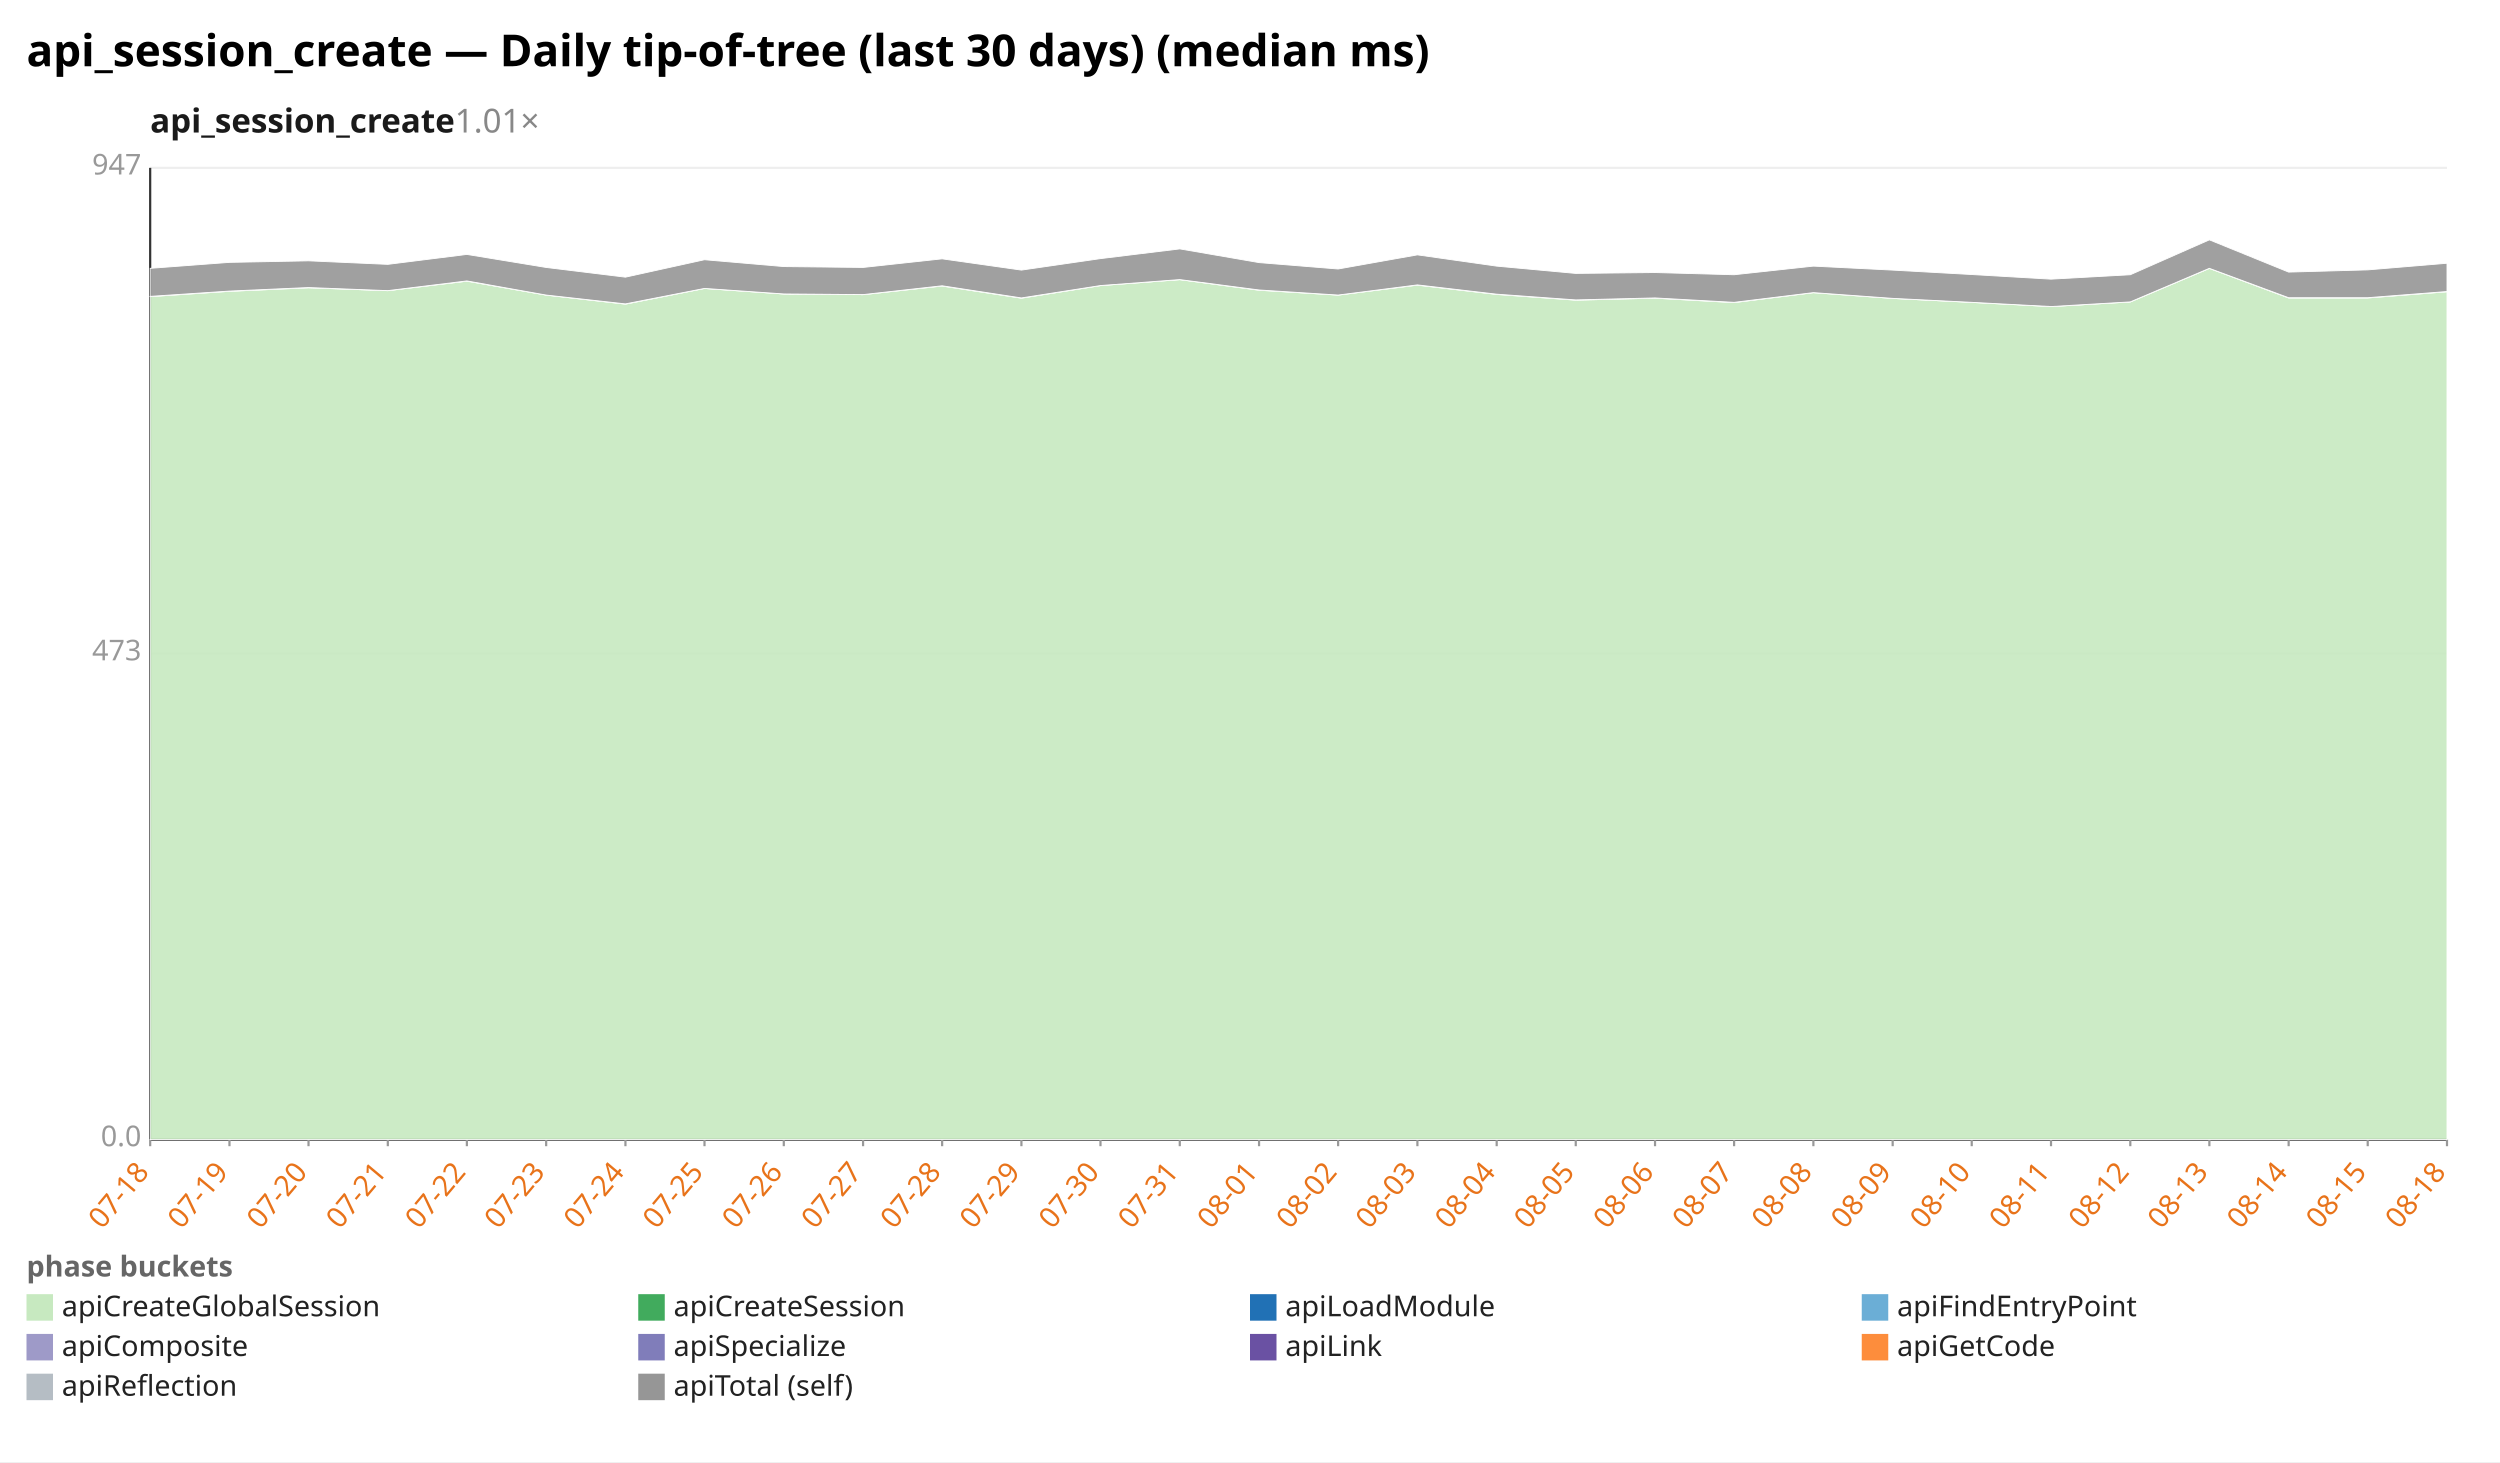
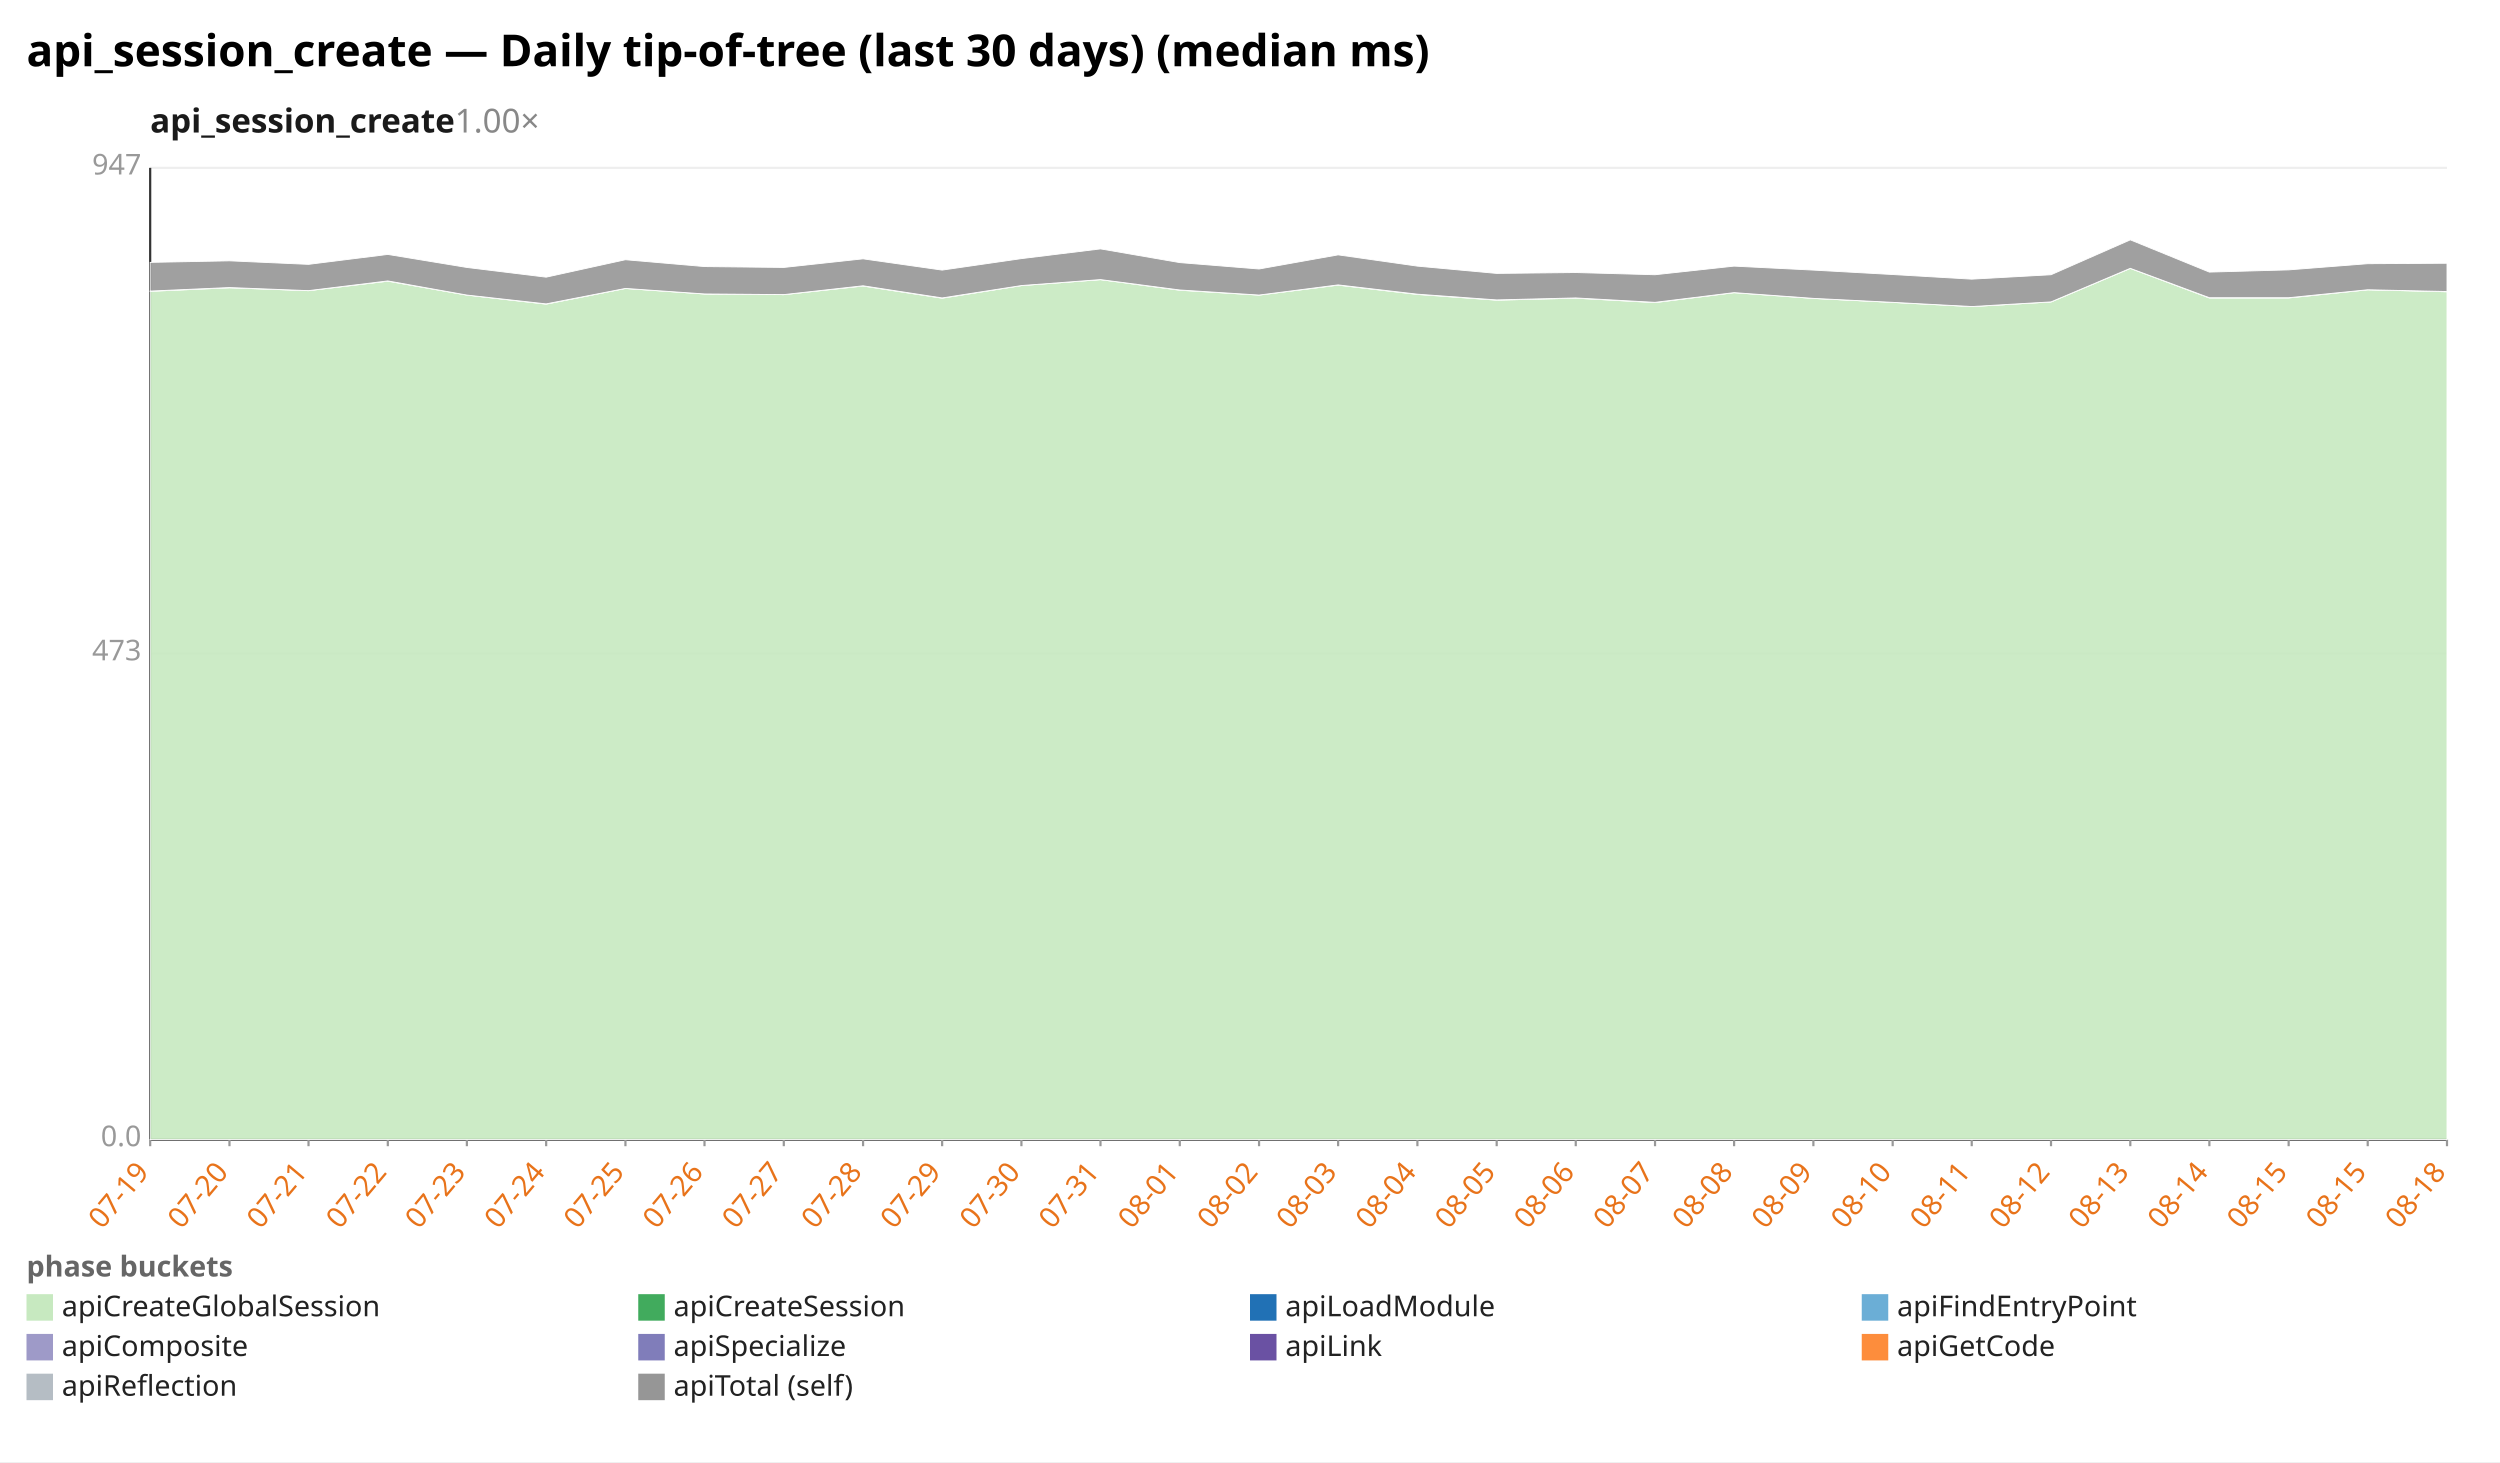
<svg xmlns="http://www.w3.org/2000/svg" width="1132" height="662" viewBox="0 0 1132 662" preserveAspectRatio="xMidYMid meet" font-family="sans-serif" font-size="13">
  <rect width="1132" height="662" fill="white" />
  <text x="12" y="30" font-size="20" font-weight="bold">api_session_create — Daily tip-of-tree (last 30 days) (median ms)</text>
-   <text x="68" y="60" font-size="15" font-weight="600" fill="#1a1a1a">api_session_create<tspan fill="#888" font-weight="400" text-decoration="none">  1.01×</tspan>
+   <text x="68" y="60" font-size="15" font-weight="600" fill="#1a1a1a">api_session_create<tspan fill="#888" font-weight="400" text-decoration="none">  1.00×</tspan>
  </text>
  <line x1="68.0" y1="516.0" x2="1108.0" y2="516.0" stroke="#eee" />
  <text x="64.0" y="519.0" text-anchor="end" fill="#999">0.0</text>
  <line x1="68.0" y1="296.0" x2="1108.0" y2="296.0" stroke="#eee" />
  <text x="64.0" y="299.0" text-anchor="end" fill="#999">473</text>
  <line x1="68.0" y1="76.0" x2="1108.0" y2="76.0" stroke="#eee" />
  <text x="64.0" y="79.0" text-anchor="end" fill="#999">947</text>
  <line x1="68.0" y1="76.0" x2="68.0" y2="516.0" stroke="#333" />
  <line x1="68.0" y1="516.0" x2="1108.0" y2="516.0" stroke="#333" />
  <line x1="68.0" y1="516.0" x2="68.0" y2="519.0" stroke="#999" />
-   <text x="68.0" y="531.0" text-anchor="end" fill="#e8731a" transform="rotate(-50 68.0 531.0)">07-18</text>
+   <text x="68.0" y="531.0" text-anchor="end" fill="#e8731a" transform="rotate(-50 68.0 531.0)">07-19</text>
  <line x1="103.9" y1="516.0" x2="103.9" y2="519.0" stroke="#999" />
-   <text x="103.9" y="531.0" text-anchor="end" fill="#e8731a" transform="rotate(-50 103.9 531.0)">07-19</text>
+   <text x="103.9" y="531.0" text-anchor="end" fill="#e8731a" transform="rotate(-50 103.9 531.0)">07-20</text>
  <line x1="139.7" y1="516.0" x2="139.7" y2="519.0" stroke="#999" />
-   <text x="139.7" y="531.0" text-anchor="end" fill="#e8731a" transform="rotate(-50 139.7 531.0)">07-20</text>
+   <text x="139.7" y="531.0" text-anchor="end" fill="#e8731a" transform="rotate(-50 139.7 531.0)">07-21</text>
  <line x1="175.6" y1="516.0" x2="175.6" y2="519.0" stroke="#999" />
-   <text x="175.6" y="531.0" text-anchor="end" fill="#e8731a" transform="rotate(-50 175.6 531.0)">07-21</text>
+   <text x="175.6" y="531.0" text-anchor="end" fill="#e8731a" transform="rotate(-50 175.6 531.0)">07-22</text>
  <line x1="211.4" y1="516.0" x2="211.4" y2="519.0" stroke="#999" />
-   <text x="211.4" y="531.0" text-anchor="end" fill="#e8731a" transform="rotate(-50 211.4 531.0)">07-22</text>
+   <text x="211.4" y="531.0" text-anchor="end" fill="#e8731a" transform="rotate(-50 211.4 531.0)">07-23</text>
  <line x1="247.3" y1="516.0" x2="247.3" y2="519.0" stroke="#999" />
-   <text x="247.3" y="531.0" text-anchor="end" fill="#e8731a" transform="rotate(-50 247.3 531.0)">07-23</text>
+   <text x="247.3" y="531.0" text-anchor="end" fill="#e8731a" transform="rotate(-50 247.3 531.0)">07-24</text>
  <line x1="283.2" y1="516.0" x2="283.2" y2="519.0" stroke="#999" />
-   <text x="283.2" y="531.0" text-anchor="end" fill="#e8731a" transform="rotate(-50 283.2 531.0)">07-24</text>
+   <text x="283.2" y="531.0" text-anchor="end" fill="#e8731a" transform="rotate(-50 283.2 531.0)">07-25</text>
  <line x1="319.0" y1="516.0" x2="319.0" y2="519.0" stroke="#999" />
-   <text x="319.0" y="531.0" text-anchor="end" fill="#e8731a" transform="rotate(-50 319.0 531.0)">07-25</text>
+   <text x="319.0" y="531.0" text-anchor="end" fill="#e8731a" transform="rotate(-50 319.0 531.0)">07-26</text>
  <line x1="354.9" y1="516.0" x2="354.9" y2="519.0" stroke="#999" />
-   <text x="354.9" y="531.0" text-anchor="end" fill="#e8731a" transform="rotate(-50 354.9 531.0)">07-26</text>
+   <text x="354.9" y="531.0" text-anchor="end" fill="#e8731a" transform="rotate(-50 354.9 531.0)">07-27</text>
  <line x1="390.8" y1="516.0" x2="390.8" y2="519.0" stroke="#999" />
-   <text x="390.8" y="531.0" text-anchor="end" fill="#e8731a" transform="rotate(-50 390.8 531.0)">07-27</text>
+   <text x="390.8" y="531.0" text-anchor="end" fill="#e8731a" transform="rotate(-50 390.8 531.0)">07-28</text>
  <line x1="426.6" y1="516.0" x2="426.6" y2="519.0" stroke="#999" />
-   <text x="426.6" y="531.0" text-anchor="end" fill="#e8731a" transform="rotate(-50 426.6 531.0)">07-28</text>
+   <text x="426.6" y="531.0" text-anchor="end" fill="#e8731a" transform="rotate(-50 426.6 531.0)">07-29</text>
  <line x1="462.5" y1="516.0" x2="462.5" y2="519.0" stroke="#999" />
-   <text x="462.5" y="531.0" text-anchor="end" fill="#e8731a" transform="rotate(-50 462.5 531.0)">07-29</text>
+   <text x="462.5" y="531.0" text-anchor="end" fill="#e8731a" transform="rotate(-50 462.5 531.0)">07-30</text>
  <line x1="498.3" y1="516.0" x2="498.3" y2="519.0" stroke="#999" />
-   <text x="498.3" y="531.0" text-anchor="end" fill="#e8731a" transform="rotate(-50 498.3 531.0)">07-30</text>
+   <text x="498.3" y="531.0" text-anchor="end" fill="#e8731a" transform="rotate(-50 498.3 531.0)">07-31</text>
  <line x1="534.2" y1="516.0" x2="534.2" y2="519.0" stroke="#999" />
-   <text x="534.2" y="531.0" text-anchor="end" fill="#e8731a" transform="rotate(-50 534.2 531.0)">07-31</text>
+   <text x="534.2" y="531.0" text-anchor="end" fill="#e8731a" transform="rotate(-50 534.2 531.0)">08-01</text>
  <line x1="570.1" y1="516.0" x2="570.1" y2="519.0" stroke="#999" />
-   <text x="570.1" y="531.0" text-anchor="end" fill="#e8731a" transform="rotate(-50 570.1 531.0)">08-01</text>
+   <text x="570.1" y="531.0" text-anchor="end" fill="#e8731a" transform="rotate(-50 570.1 531.0)">08-02</text>
  <line x1="605.9" y1="516.0" x2="605.9" y2="519.0" stroke="#999" />
-   <text x="605.9" y="531.0" text-anchor="end" fill="#e8731a" transform="rotate(-50 605.9 531.0)">08-02</text>
+   <text x="605.9" y="531.0" text-anchor="end" fill="#e8731a" transform="rotate(-50 605.9 531.0)">08-03</text>
  <line x1="641.8" y1="516.0" x2="641.8" y2="519.0" stroke="#999" />
-   <text x="641.8" y="531.0" text-anchor="end" fill="#e8731a" transform="rotate(-50 641.8 531.0)">08-03</text>
+   <text x="641.8" y="531.0" text-anchor="end" fill="#e8731a" transform="rotate(-50 641.8 531.0)">08-04</text>
  <line x1="677.7" y1="516.0" x2="677.7" y2="519.0" stroke="#999" />
-   <text x="677.7" y="531.0" text-anchor="end" fill="#e8731a" transform="rotate(-50 677.7 531.0)">08-04</text>
+   <text x="677.7" y="531.0" text-anchor="end" fill="#e8731a" transform="rotate(-50 677.7 531.0)">08-05</text>
  <line x1="713.5" y1="516.0" x2="713.5" y2="519.0" stroke="#999" />
-   <text x="713.5" y="531.0" text-anchor="end" fill="#e8731a" transform="rotate(-50 713.5 531.0)">08-05</text>
+   <text x="713.5" y="531.0" text-anchor="end" fill="#e8731a" transform="rotate(-50 713.5 531.0)">08-06</text>
  <line x1="749.4" y1="516.0" x2="749.4" y2="519.0" stroke="#999" />
-   <text x="749.4" y="531.0" text-anchor="end" fill="#e8731a" transform="rotate(-50 749.4 531.0)">08-06</text>
+   <text x="749.4" y="531.0" text-anchor="end" fill="#e8731a" transform="rotate(-50 749.4 531.0)">08-07</text>
  <line x1="785.2" y1="516.0" x2="785.2" y2="519.0" stroke="#999" />
-   <text x="785.2" y="531.0" text-anchor="end" fill="#e8731a" transform="rotate(-50 785.2 531.0)">08-07</text>
+   <text x="785.2" y="531.0" text-anchor="end" fill="#e8731a" transform="rotate(-50 785.2 531.0)">08-08</text>
  <line x1="821.1" y1="516.0" x2="821.1" y2="519.0" stroke="#999" />
-   <text x="821.1" y="531.0" text-anchor="end" fill="#e8731a" transform="rotate(-50 821.1 531.0)">08-08</text>
+   <text x="821.1" y="531.0" text-anchor="end" fill="#e8731a" transform="rotate(-50 821.1 531.0)">08-09</text>
  <line x1="857.0" y1="516.0" x2="857.0" y2="519.0" stroke="#999" />
-   <text x="857.0" y="531.0" text-anchor="end" fill="#e8731a" transform="rotate(-50 857.0 531.0)">08-09</text>
+   <text x="857.0" y="531.0" text-anchor="end" fill="#e8731a" transform="rotate(-50 857.0 531.0)">08-10</text>
  <line x1="892.8" y1="516.0" x2="892.8" y2="519.0" stroke="#999" />
-   <text x="892.8" y="531.0" text-anchor="end" fill="#e8731a" transform="rotate(-50 892.8 531.0)">08-10</text>
+   <text x="892.8" y="531.0" text-anchor="end" fill="#e8731a" transform="rotate(-50 892.8 531.0)">08-11</text>
  <line x1="928.7" y1="516.0" x2="928.7" y2="519.0" stroke="#999" />
-   <text x="928.7" y="531.0" text-anchor="end" fill="#e8731a" transform="rotate(-50 928.7 531.0)">08-11</text>
+   <text x="928.7" y="531.0" text-anchor="end" fill="#e8731a" transform="rotate(-50 928.7 531.0)">08-12</text>
  <line x1="964.6" y1="516.0" x2="964.6" y2="519.0" stroke="#999" />
-   <text x="964.6" y="531.0" text-anchor="end" fill="#e8731a" transform="rotate(-50 964.6 531.0)">08-12</text>
+   <text x="964.6" y="531.0" text-anchor="end" fill="#e8731a" transform="rotate(-50 964.6 531.0)">08-13</text>
  <line x1="1000.4" y1="516.0" x2="1000.4" y2="519.0" stroke="#999" />
-   <text x="1000.4" y="531.0" text-anchor="end" fill="#e8731a" transform="rotate(-50 1000.4 531.0)">08-13</text>
+   <text x="1000.4" y="531.0" text-anchor="end" fill="#e8731a" transform="rotate(-50 1000.4 531.0)">08-14</text>
  <line x1="1036.3" y1="516.0" x2="1036.3" y2="519.0" stroke="#999" />
-   <text x="1036.3" y="531.0" text-anchor="end" fill="#e8731a" transform="rotate(-50 1036.3 531.0)">08-14</text>
+   <text x="1036.3" y="531.0" text-anchor="end" fill="#e8731a" transform="rotate(-50 1036.3 531.0)">08-15</text>
  <line x1="1072.1" y1="516.0" x2="1072.1" y2="519.0" stroke="#999" />
  <text x="1072.1" y="531.0" text-anchor="end" fill="#e8731a" transform="rotate(-50 1072.1 531.0)">08-15</text>
  <line x1="1108.0" y1="516.0" x2="1108.0" y2="519.0" stroke="#999" />
  <text x="1108.0" y="531.0" text-anchor="end" fill="#e8731a" transform="rotate(-50 1108.0 531.0)">08-18</text>
-   <polygon points="68.0,134.3 103.9,131.9 139.7,130.3 175.6,131.6 211.4,127.3 247.3,133.6 283.2,137.7 319.0,130.6 354.9,133.1 390.8,133.4 426.6,129.5 462.5,135.0 498.3,129.3 534.2,126.6 570.1,131.4 605.9,133.6 641.8,129.1 677.7,133.3 713.5,135.9 749.4,135.0 785.2,137.0 821.1,132.5 857.0,135.1 892.8,136.9 928.7,138.8 964.6,136.7 1000.4,121.5 1036.3,134.9 1072.1,134.9 1108.0,132.1 1108.0,516.0 1072.1,516.0 1036.3,516.0 1000.4,516.0 964.6,516.0 928.7,516.0 892.8,516.0 857.0,516.0 821.1,516.0 785.2,516.0 749.4,516.0 713.5,516.0 677.7,516.0 641.8,516.0 605.9,516.0 570.1,516.0 534.2,516.0 498.3,516.0 462.5,516.0 426.6,516.0 390.8,516.0 354.9,516.0 319.0,516.0 283.2,516.0 247.3,516.0 211.4,516.0 175.6,516.0 139.7,516.0 103.9,516.0 68.0,516.0" fill="#c7e9c0" fill-opacity="0.9" stroke="#fff" stroke-width="0.4" />
-   <polygon points="68.0,134.2 103.9,131.8 139.7,130.2 175.6,131.6 211.4,127.2 247.3,133.6 283.2,137.6 319.0,130.6 354.9,133.1 390.8,133.4 426.6,129.4 462.5,134.9 498.3,129.3 534.2,126.6 570.1,131.3 605.9,133.6 641.8,129.0 677.7,133.2 713.5,135.8 749.4,134.9 785.2,136.9 821.1,132.5 857.0,135.1 892.8,136.9 928.7,138.8 964.6,136.7 1000.4,121.5 1036.3,134.8 1072.1,134.8 1108.0,132.0 1108.0,132.1 1072.1,134.9 1036.3,134.9 1000.4,121.5 964.6,136.7 928.7,138.8 892.8,136.9 857.0,135.1 821.1,132.5 785.2,137.0 749.4,135.0 713.5,135.9 677.7,133.3 641.8,129.1 605.9,133.6 570.1,131.4 534.2,126.6 498.3,129.3 462.5,135.0 426.6,129.5 390.8,133.4 354.9,133.1 319.0,130.6 283.2,137.7 247.3,133.6 211.4,127.3 175.6,131.6 139.7,130.3 103.9,131.9 68.0,134.3" fill="#41ab5d" fill-opacity="0.9" stroke="#fff" stroke-width="0.4" />
-   <polygon points="68.0,121.5 103.9,118.8 139.7,118.1 175.6,119.7 211.4,115.2 247.3,121.1 283.2,125.5 319.0,117.6 354.9,120.7 390.8,121.1 426.6,117.2 462.5,122.3 498.3,117.1 534.2,112.7 570.1,118.9 605.9,121.8 641.8,115.4 677.7,120.5 713.5,123.8 749.4,123.4 785.2,124.4 821.1,120.5 857.0,122.3 892.8,124.3 928.7,126.4 964.6,124.4 1000.4,108.6 1036.3,123.2 1072.1,122.2 1108.0,119.2 1108.0,132.0 1072.1,134.8 1036.3,134.8 1000.4,121.5 964.6,136.7 928.7,138.8 892.8,136.9 857.0,135.1 821.1,132.5 785.2,136.9 749.4,134.9 713.5,135.8 677.7,133.2 641.8,129.0 605.9,133.6 570.1,131.3 534.2,126.6 498.3,129.3 462.5,134.9 426.6,129.4 390.8,133.4 354.9,133.1 319.0,130.6 283.2,137.6 247.3,133.6 211.4,127.2 175.6,131.6 139.7,130.2 103.9,131.8 68.0,134.2" fill="#969696" fill-opacity="0.9" stroke="#fff" stroke-width="0.4" />
+   <polygon points="68.0,131.9 103.9,130.3 139.7,131.6 175.6,127.3 211.4,133.6 247.3,137.7 283.2,130.6 319.0,133.1 354.9,133.4 390.8,129.5 426.6,135.0 462.5,129.3 498.3,126.6 534.2,131.4 570.1,133.6 605.9,129.1 641.8,133.3 677.7,135.9 713.5,135.0 749.4,137.0 785.2,132.5 821.1,135.1 857.0,136.9 892.8,138.8 928.7,136.7 964.6,121.5 1000.4,134.9 1036.3,134.9 1072.1,131.2 1108.0,132.1 1108.0,516.0 1072.1,516.0 1036.3,516.0 1000.4,516.0 964.6,516.0 928.7,516.0 892.8,516.0 857.0,516.0 821.1,516.0 785.2,516.0 749.4,516.0 713.5,516.0 677.7,516.0 641.8,516.0 605.9,516.0 570.1,516.0 534.2,516.0 498.3,516.0 462.5,516.0 426.6,516.0 390.8,516.0 354.9,516.0 319.0,516.0 283.2,516.0 247.3,516.0 211.4,516.0 175.6,516.0 139.7,516.0 103.9,516.0 68.0,516.0" fill="#c7e9c0" fill-opacity="0.9" stroke="#fff" stroke-width="0.4" />
+   <polygon points="68.0,131.8 103.9,130.2 139.7,131.6 175.6,127.2 211.4,133.6 247.3,137.6 283.2,130.6 319.0,133.1 354.9,133.4 390.8,129.4 426.6,134.9 462.5,129.3 498.3,126.6 534.2,131.3 570.1,133.6 605.9,129.0 641.8,133.2 677.7,135.8 713.5,134.9 749.4,136.9 785.2,132.5 821.1,135.1 857.0,136.9 892.8,138.8 928.7,136.7 964.6,121.5 1000.4,134.8 1036.3,134.8 1072.1,131.2 1108.0,132.0 1108.0,132.1 1072.1,131.2 1036.3,134.9 1000.4,134.9 964.6,121.5 928.7,136.7 892.8,138.8 857.0,136.9 821.1,135.1 785.2,132.5 749.4,137.0 713.5,135.0 677.7,135.9 641.8,133.3 605.9,129.1 570.1,133.6 534.2,131.4 498.3,126.6 462.5,129.3 426.6,135.0 390.8,129.5 354.9,133.4 319.0,133.1 283.2,130.6 247.3,137.7 211.4,133.6 175.6,127.3 139.7,131.6 103.9,130.3 68.0,131.9" fill="#41ab5d" fill-opacity="0.9" stroke="#fff" stroke-width="0.4" />
+   <polygon points="68.0,118.8 103.9,118.1 139.7,119.7 175.6,115.2 211.4,121.1 247.3,125.5 283.2,117.6 319.0,120.7 354.9,121.1 390.8,117.2 426.6,122.3 462.5,117.1 498.3,112.7 534.2,118.9 570.1,121.8 605.9,115.4 641.8,120.5 677.7,123.8 713.5,123.4 749.4,124.4 785.2,120.5 821.1,122.3 857.0,124.3 892.8,126.4 928.7,124.4 964.6,108.6 1000.4,123.2 1036.3,122.2 1072.1,119.4 1108.0,119.2 1108.0,132.0 1072.1,131.2 1036.3,134.8 1000.4,134.8 964.6,121.5 928.7,136.7 892.8,138.8 857.0,136.9 821.1,135.1 785.2,132.5 749.4,136.9 713.5,134.9 677.7,135.8 641.8,133.2 605.9,129.0 570.1,133.6 534.2,131.3 498.3,126.6 462.5,129.3 426.6,134.9 390.8,129.4 354.9,133.4 319.0,133.1 283.2,130.6 247.3,137.6 211.4,133.6 175.6,127.2 139.7,131.6 103.9,130.2 68.0,131.8" fill="#969696" fill-opacity="0.9" stroke="#fff" stroke-width="0.4" />
  <text x="12" y="578" fill="#666" font-weight="600">phase buckets</text>
  <rect x="12" y="586" width="12" height="12" fill="#c7e9c0" />
  <text x="28" y="596" fill="#222">apiCreateGlobalSession</text>
  <rect x="289" y="586" width="12" height="12" fill="#41ab5d" />
  <text x="305" y="596" fill="#222">apiCreateSession</text>
  <rect x="566" y="586" width="12" height="12" fill="#2171b5" />
  <text x="582" y="596" fill="#222">apiLoadModule</text>
  <rect x="843" y="586" width="12" height="12" fill="#6baed6" />
  <text x="859" y="596" fill="#222">apiFindEntryPoint</text>
  <rect x="12" y="604" width="12" height="12" fill="#9e9ac8" />
  <text x="28" y="614" fill="#222">apiComposite</text>
  <rect x="289" y="604" width="12" height="12" fill="#807dba" />
  <text x="305" y="614" fill="#222">apiSpecialize</text>
  <rect x="566" y="604" width="12" height="12" fill="#6a51a3" />
  <text x="582" y="614" fill="#222">apiLink</text>
  <rect x="843" y="604" width="12" height="12" fill="#fd8d3c" />
  <text x="859" y="614" fill="#222">apiGetCode</text>
  <rect x="12" y="622" width="12" height="12" fill="#b5bdc4" />
  <text x="28" y="632" fill="#222">apiReflection</text>
  <rect x="289" y="622" width="12" height="12" fill="#969696" />
  <text x="305" y="632" fill="#222">apiTotal (self)</text>
</svg>
